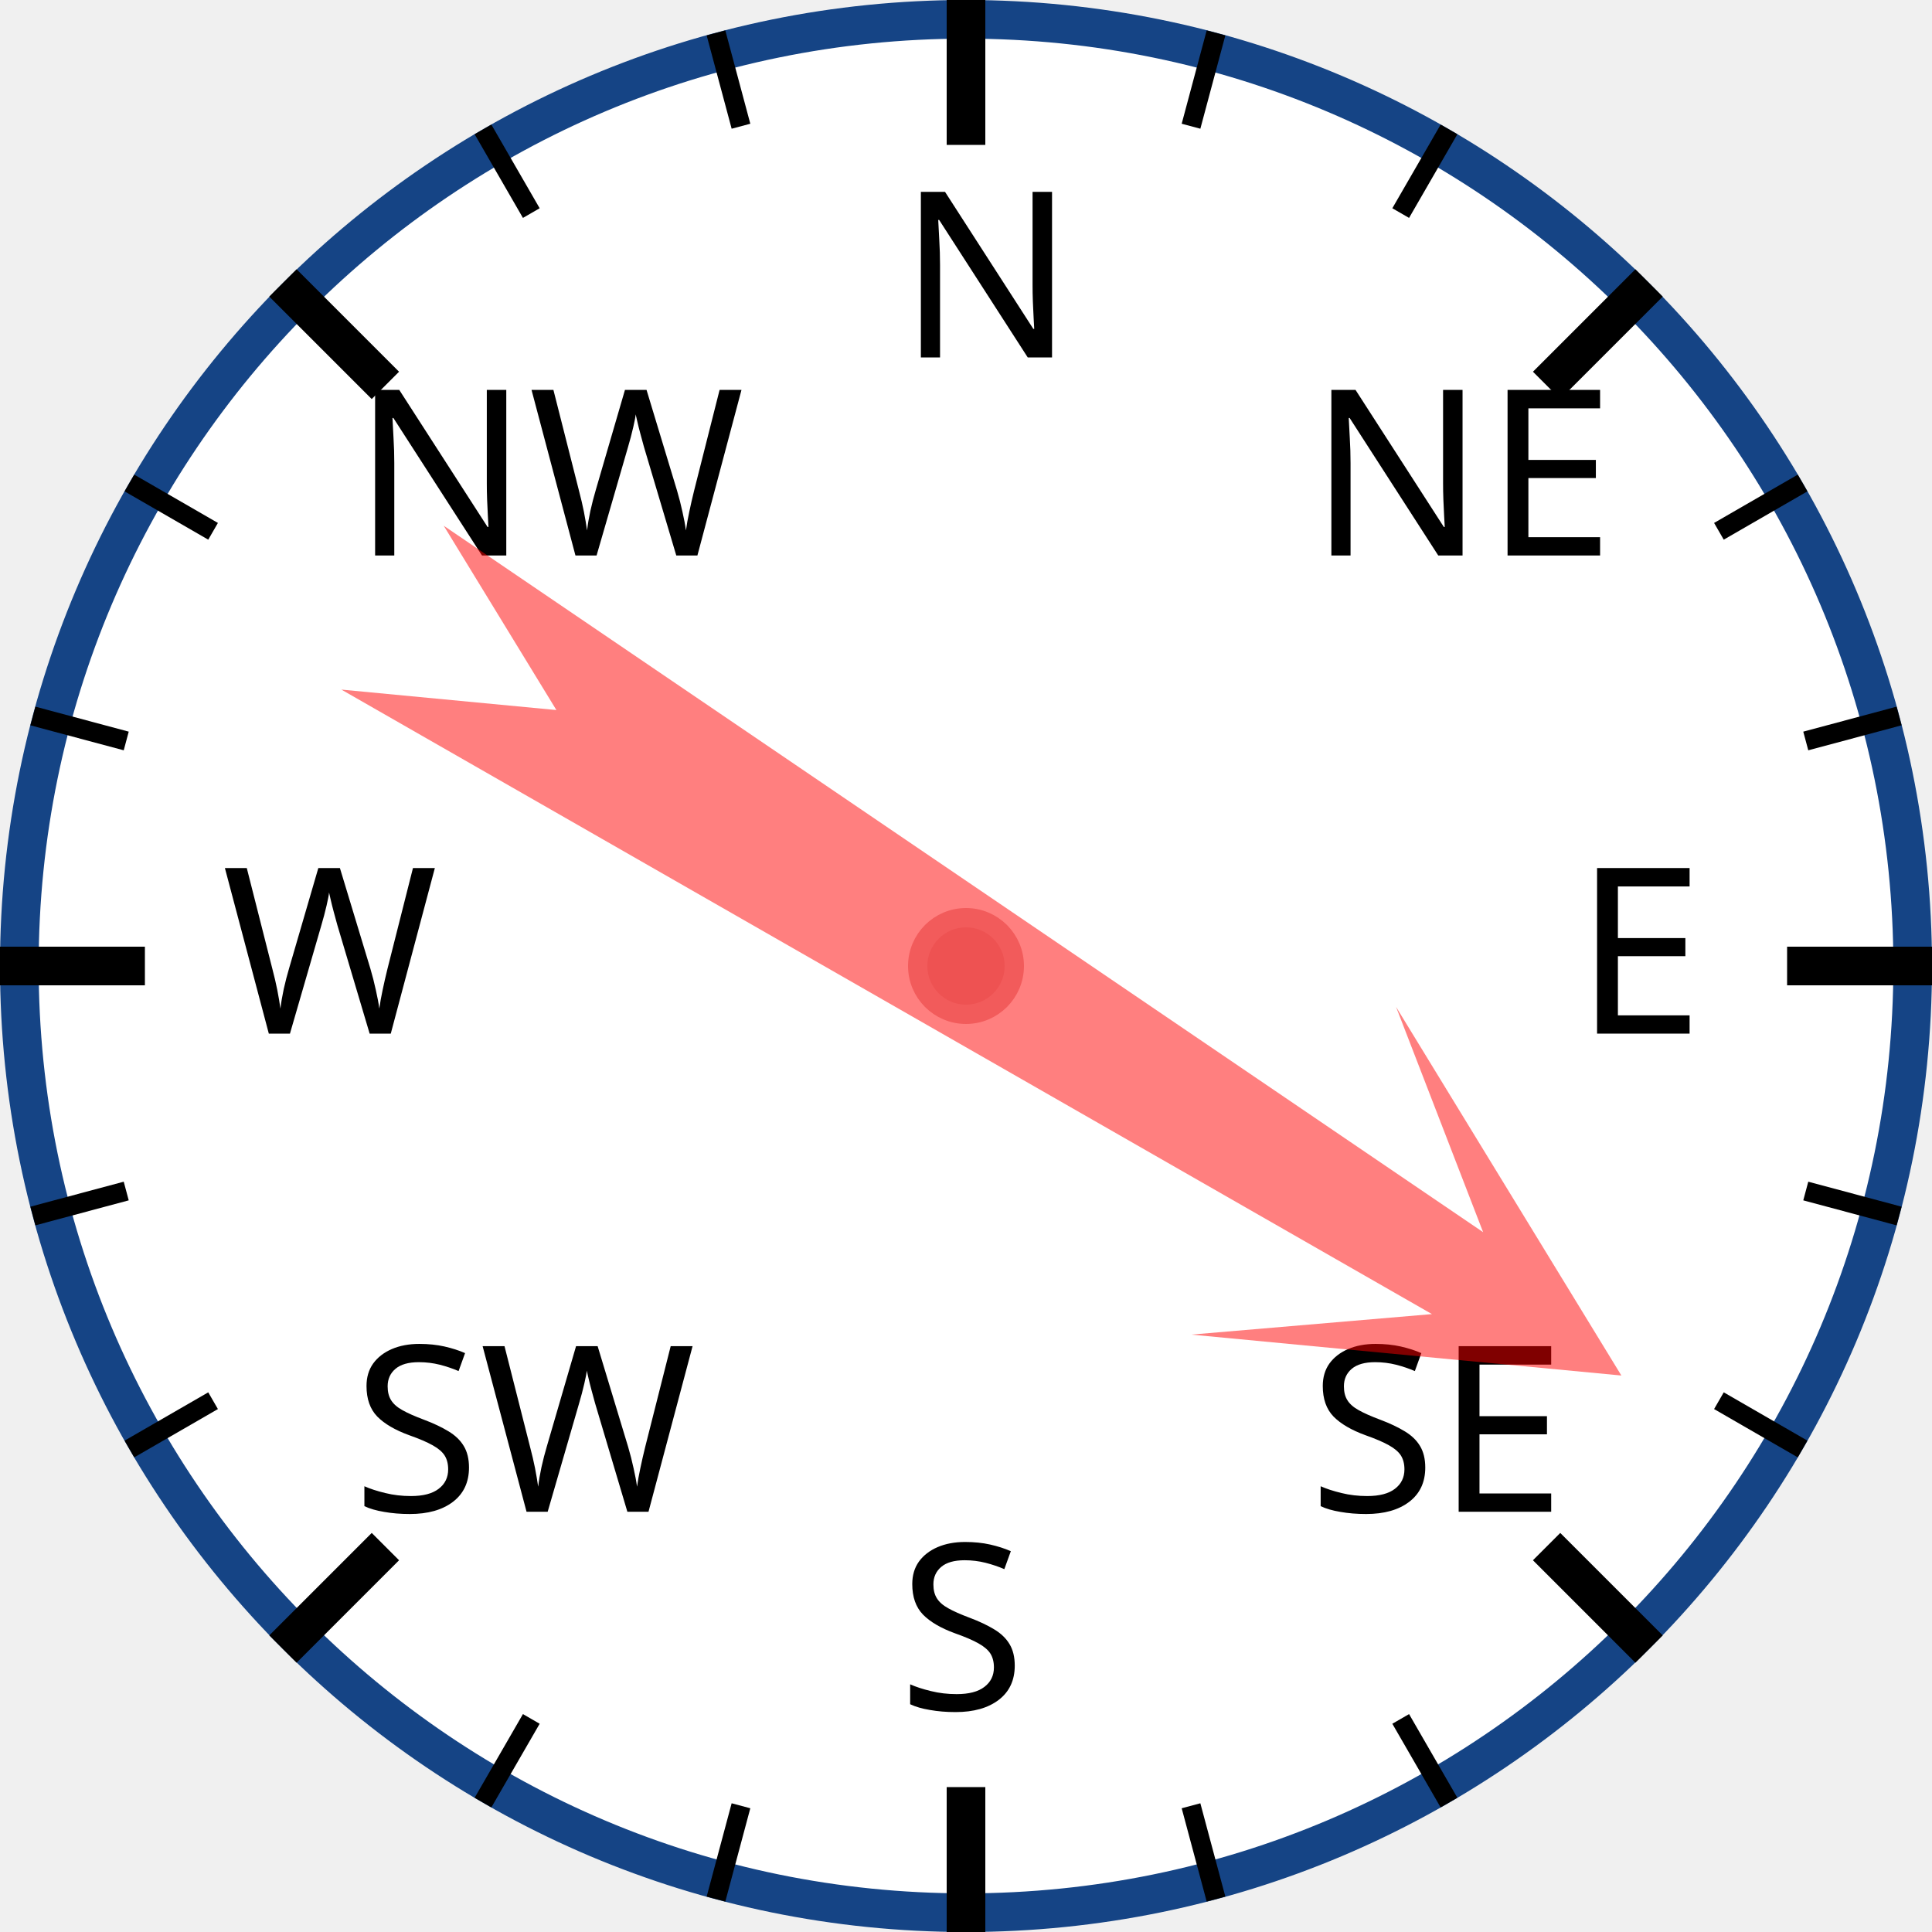
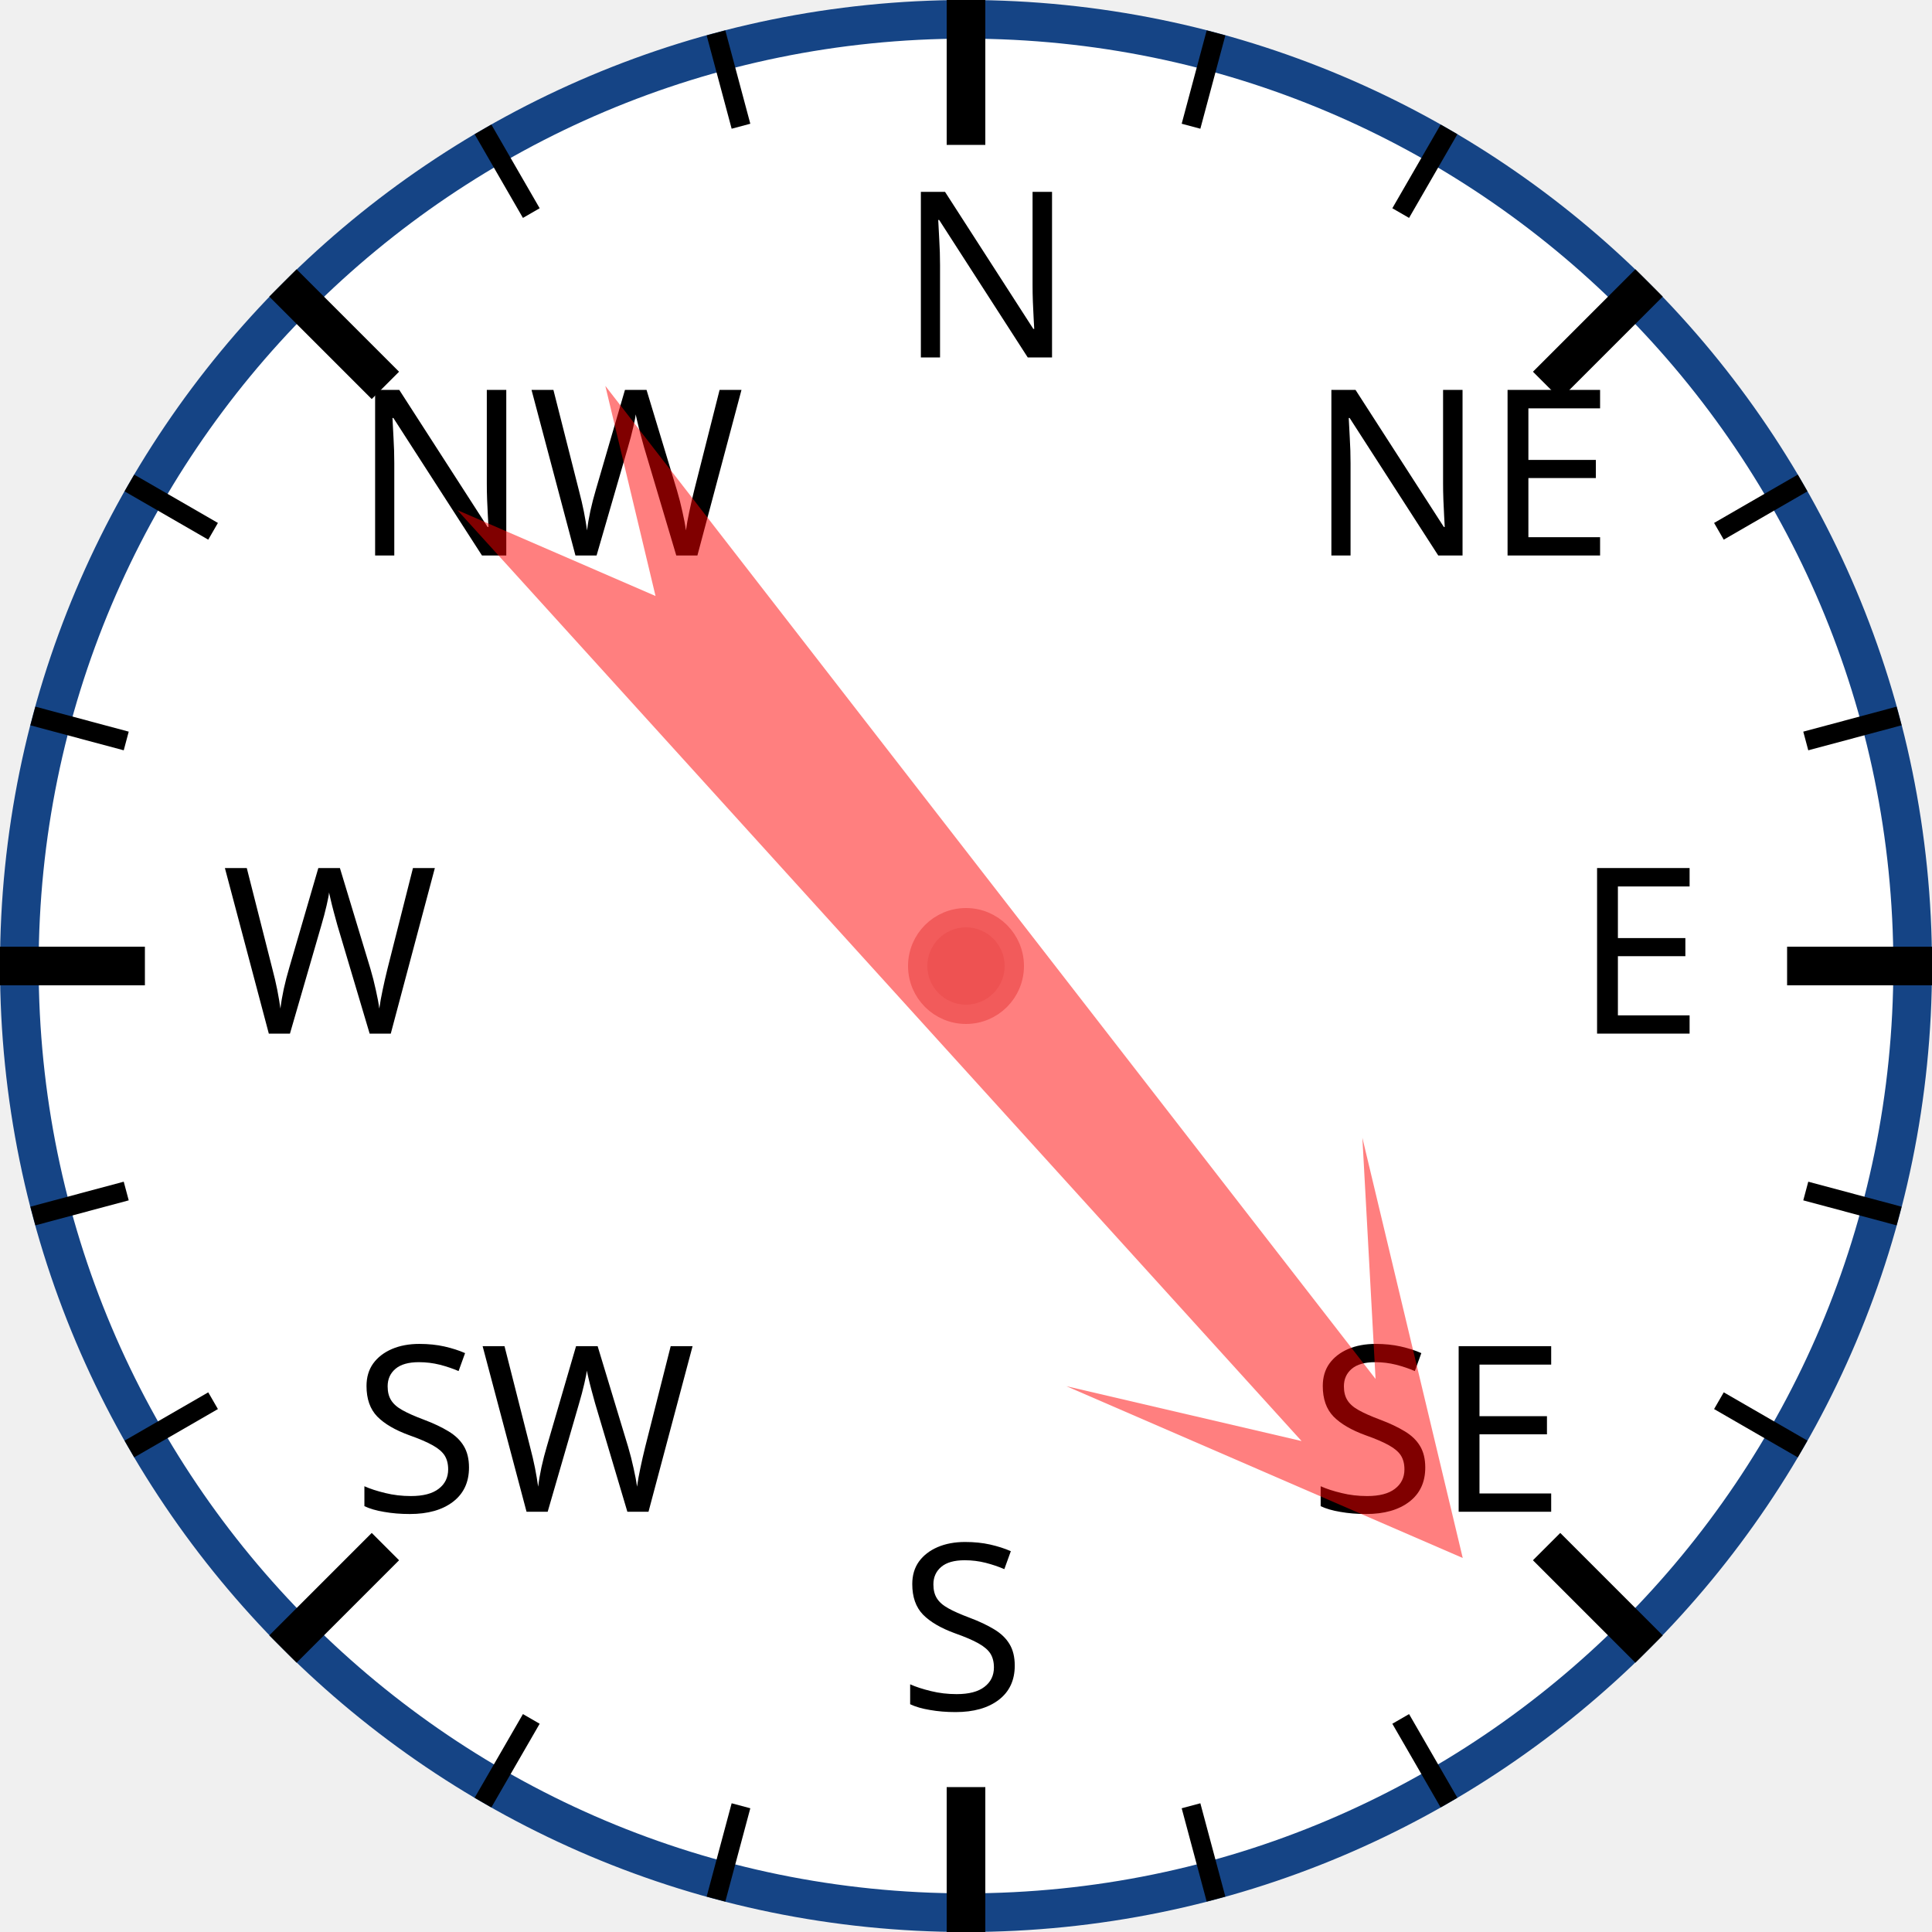
<svg xmlns="http://www.w3.org/2000/svg" width="120px" height="120px" viewBox="0 0 200 200">
  <circle cx="100" cy="100" r="98" style="fill: white; stroke: #154485; stroke-width: 4;" />
  <text x="93.0" y="37.0" style="font-family: sans-serif; font-size: 18pt;">N</text>
  <line x1="100.0" y1="0.0" x2="100.0" y2="15.0" style="stroke: black; stroke-width: 4;" />
  <line x1="74.118" y1="3.407" x2="76.706" y2="13.067" style="stroke: black; stroke-width: 2;" />
  <line x1="50" y1="13.397" x2="55" y2="22.058" style="stroke: black; stroke-width: 2;" />
  <text x="36.503" y="57.503" style="font-family: sans-serif; font-size: 18pt;">NW</text>
  <line x1="29.289" y1="29.289" x2="39.896" y2="39.896" style="stroke: black; stroke-width: 4;" />
  <line x1="13.397" y1="50" x2="22.058" y2="55" style="stroke: black; stroke-width: 2;" />
  <line x1="3.407" y1="74.118" x2="13.067" y2="76.706" style="stroke: black; stroke-width: 2;" />
  <text x="23.0" y="107.0" style="font-family: sans-serif; font-size: 18pt;">W</text>
  <line x1="0.0" y1="100.0" x2="15.0" y2="100.0" style="stroke: black; stroke-width: 4;" />
  <line x1="3.407" y1="125.882" x2="13.067" y2="123.294" style="stroke: black; stroke-width: 2;" />
  <line x1="13.397" y1="150" x2="22.058" y2="145" style="stroke: black; stroke-width: 2;" />
  <text x="36.503" y="156.497" style="font-family: sans-serif; font-size: 18pt;">SW</text>
  <line x1="29.289" y1="170.711" x2="39.896" y2="160.104" style="stroke: black; stroke-width: 4;" />
  <line x1="50" y1="186.603" x2="55" y2="177.942" style="stroke: black; stroke-width: 2;" />
  <line x1="74.118" y1="196.593" x2="76.706" y2="186.933" style="stroke: black; stroke-width: 2;" />
  <text x="93" y="177.0" style="font-family: sans-serif; font-size: 18pt;">S</text>
  <line x1="100" y1="200.0" x2="100" y2="185.0" style="stroke: black; stroke-width: 4;" />
  <line x1="125.882" y1="196.593" x2="123.294" y2="186.933" style="stroke: black; stroke-width: 2;" />
  <line x1="150.0" y1="186.603" x2="145.0" y2="177.942" style="stroke: black; stroke-width: 2;" />
  <text x="135.497" y="156.497" style="font-family: sans-serif; font-size: 18pt;">SE</text>
  <line x1="170.711" y1="170.711" x2="160.104" y2="160.104" style="stroke: black; stroke-width: 4;" />
  <line x1="186.603" y1="150" x2="177.942" y2="145" style="stroke: black; stroke-width: 2;" />
  <line x1="196.593" y1="125.882" x2="186.933" y2="123.294" style="stroke: black; stroke-width: 2;" />
  <text x="163.0" y="107" style="font-family: sans-serif; font-size: 18pt;">E</text>
  <line x1="200.0" y1="100" x2="185.0" y2="100" style="stroke: black; stroke-width: 4;" />
  <line x1="196.593" y1="74.118" x2="186.933" y2="76.706" style="stroke: black; stroke-width: 2;" />
  <line x1="186.603" y1="50" x2="177.942" y2="55" style="stroke: black; stroke-width: 2;" />
  <text x="135.497" y="57.503" style="font-family: sans-serif; font-size: 18pt;">NE</text>
  <line x1="170.711" y1="29.289" x2="160.104" y2="39.896" style="stroke: black; stroke-width: 4;" />
  <line x1="150" y1="13.397" x2="145" y2="22.058" style="stroke: black; stroke-width: 2;" />
  <line x1="125.882" y1="3.407" x2="123.294" y2="13.067" style="stroke: black; stroke-width: 2;" />
-   <polygon points="100 20 120 60 105 40 110 170 100 150 90 170 95 40 80 60" style="fill: red; fill-opacity: 0.5;" transform="rotate(122,100,100)" />
+   <polygon points="100 20 120 60 105 40 110 170 100 150 90 170 95 40 80 60" style="fill: red; fill-opacity: 0.5;" transform="rotate(140,100,100)" />
  <circle cx="100" cy="100" r="5" style="fill: #EE5252; stroke: #F25B5B; stroke-width: 2;" />
</svg>
